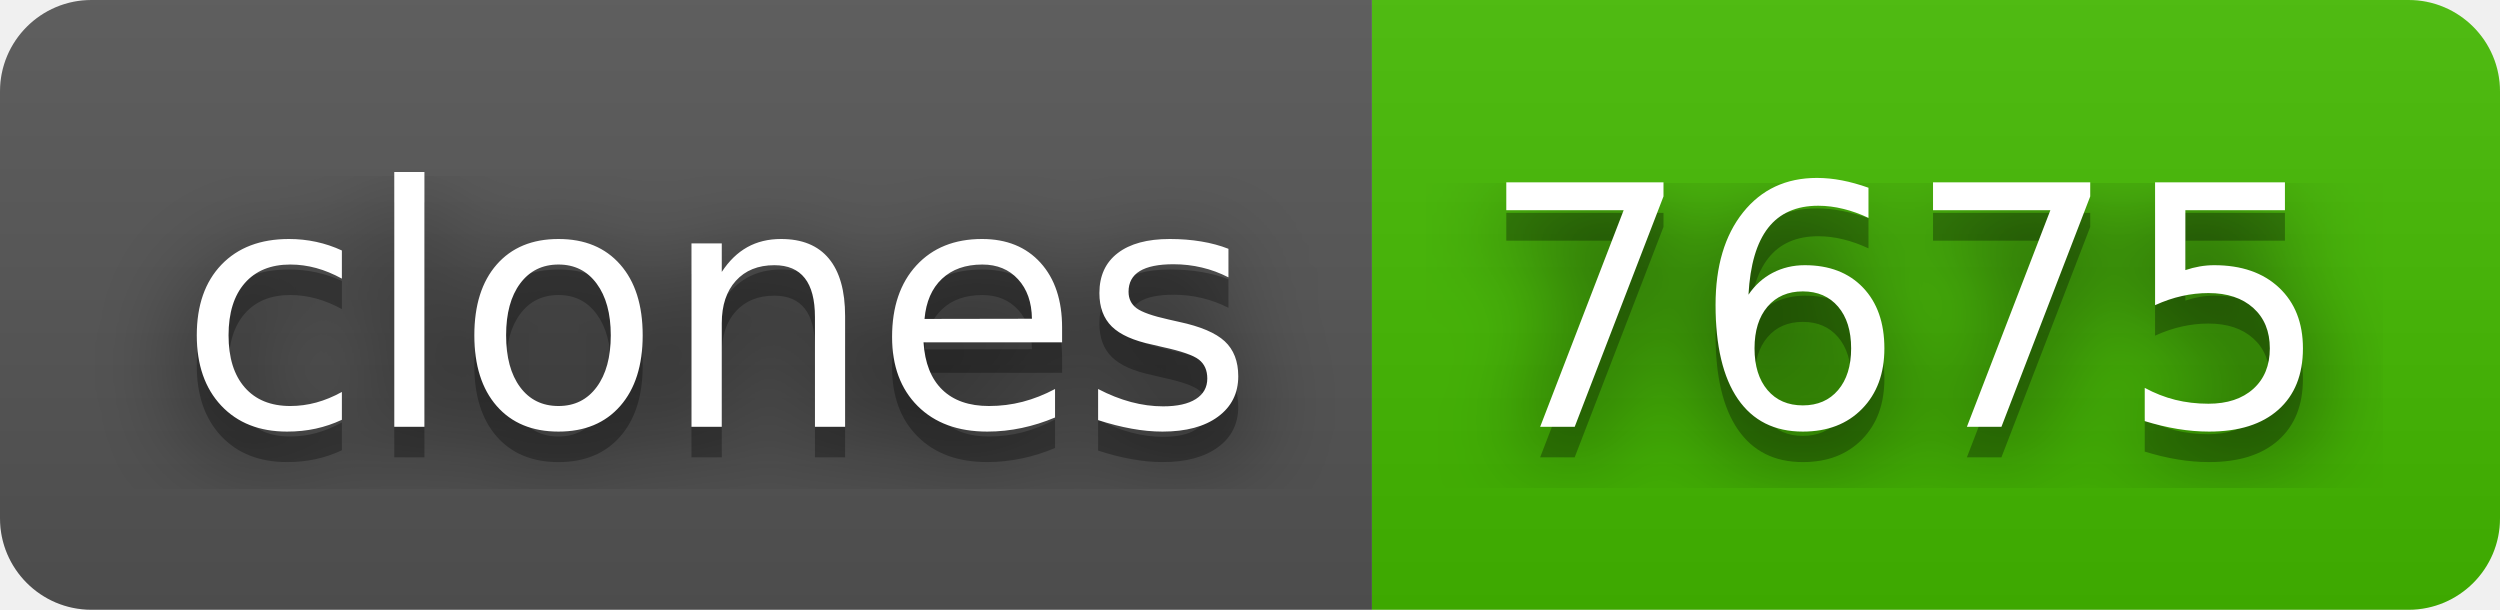
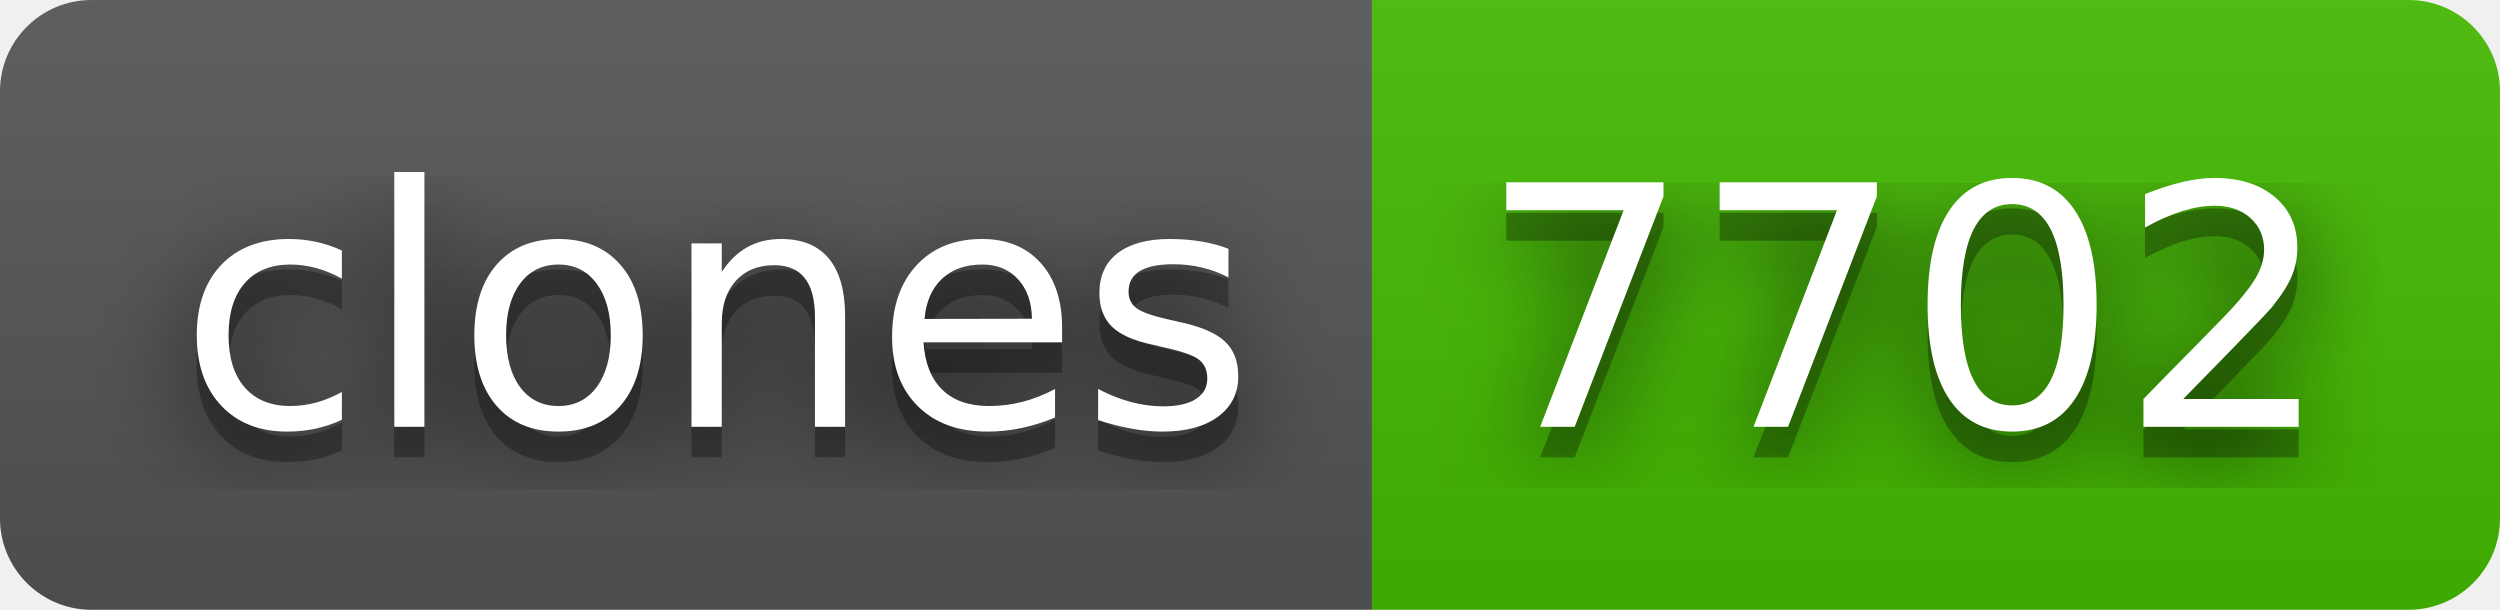
- <svg xmlns="http://www.w3.org/2000/svg" width="82" height="20" role="img" aria-label="clones: 7675">
+ <svg xmlns="http://www.w3.org/2000/svg" width="82" height="20" role="img" aria-label="clones: 7702">
  <filter id="blur">
    <feGaussianBlur stdDeviation="16" />
  </filter>
  <linearGradient id="s" x2="0" y2="100%">
    <stop offset="0" stop-color="#bbb" stop-opacity=".1" />
    <stop offset="1" stop-opacity=".1" />
  </linearGradient>
  <clipPath id="r">
    <rect width="82" height="20" rx="3" />
  </clipPath>
  <g clip-path="url(#r)">
    <rect width="45" height="20" fill="#555" />
    <rect x="45" width="37" height="20" fill="#4b0" />
    <rect width="82" height="20" fill="url(#s)" />
  </g>
  <g fill="#fff" text-anchor="middle" font-family="Verdana,Geneva,DejaVu Sans,sans-serif" text-rendering="geometricPrecision" font-size="110">
    <g transform="scale(.1)">
      <g aria-hidden="true" fill="#010101">
        <text x="235" y="150" fill-opacity=".8" filter="url(#blur)" textLength="350">clones</text>
        <text x="235" y="150" fill-opacity=".3" textLength="350">clones</text>
      </g>
      <text x="235" y="140" textLength="350">clones</text>
    </g>
    <g transform="scale(.1)">
      <g aria-hidden="true" fill="#010101">
-         <text x="625" y="150" fill-opacity=".8" filter="url(#blur)" textLength="270">7675</text>
-         <text x="625" y="150" fill-opacity=".3" textLength="270">7675</text>
+         <text x="625" y="150" fill-opacity=".8" filter="url(#blur)" textLength="270">7702</text>
+         <text x="625" y="150" fill-opacity=".3" textLength="270">7702</text>
      </g>
-       <text x="625" y="140" textLength="270">7675</text>
+       <text x="625" y="140" textLength="270">7702</text>
    </g>
  </g>
</svg>
